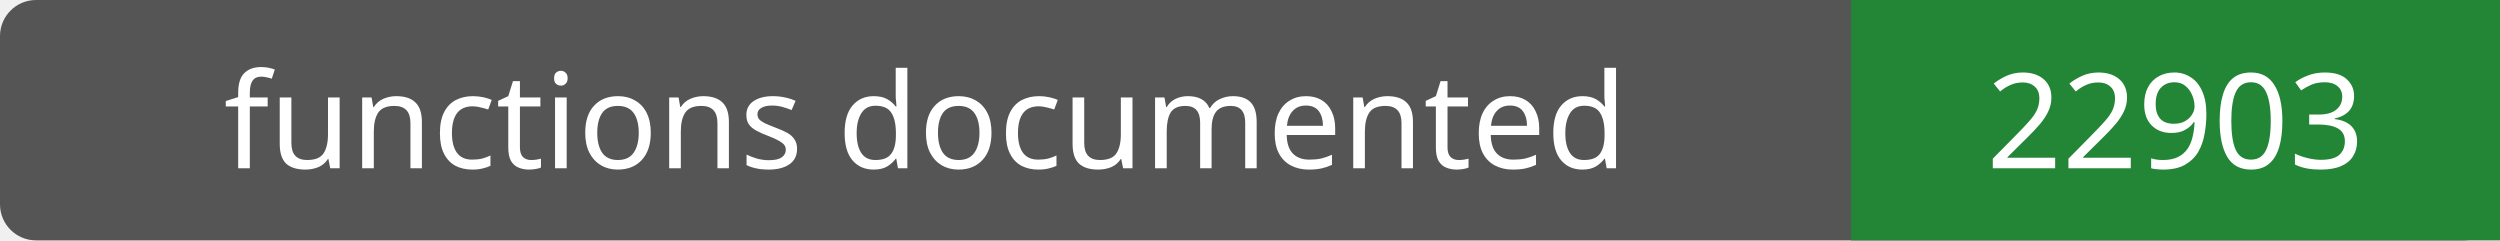
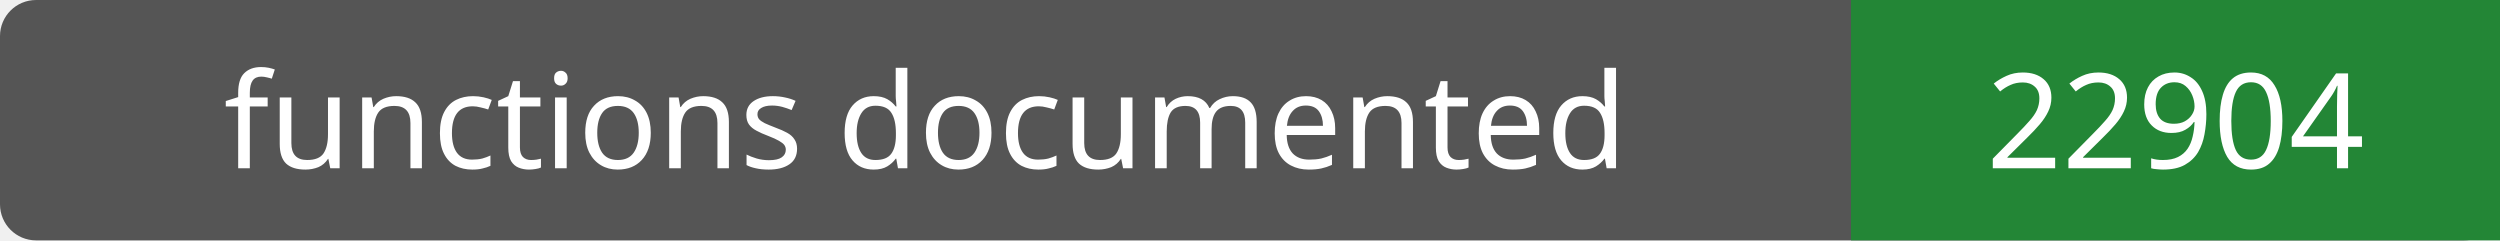
- <svg xmlns="http://www.w3.org/2000/svg" width="208" height="20" role="img" aria-label="functions documented: 22903">
+ <svg xmlns="http://www.w3.org/2000/svg" width="208" height="20" role="img" aria-label="functions documented: 22904">
  <rect width="208" height="20" rx="3" fill="#555" />
  <path fill="#238636" d="M154 0h54v20H154z" />
  <g fill="#fff" text-anchor="middle" font-family="Verdana,sans-serif" font-size="11">
    <text x="77.0" y="14">functions documented</text>
-     <text x="181.0" y="14">22903</text>
+     <text x="181.0" y="14">22904</text>
  </g>
</svg>
